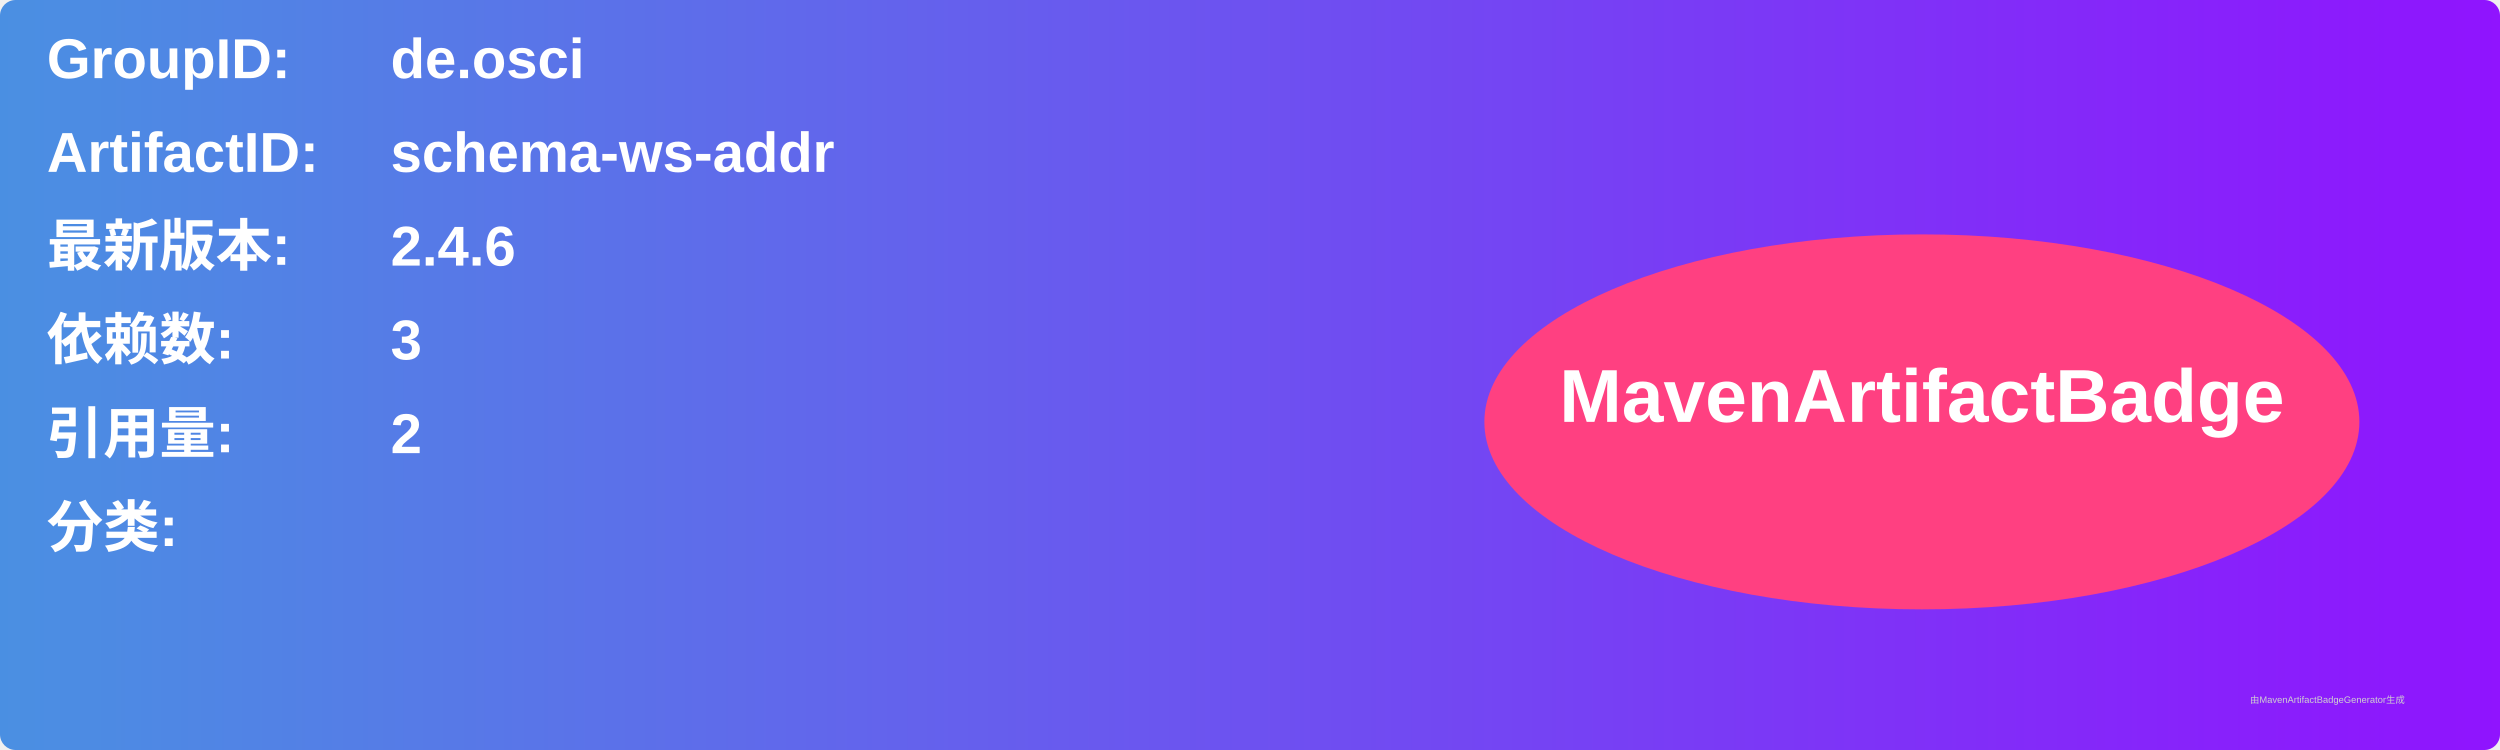
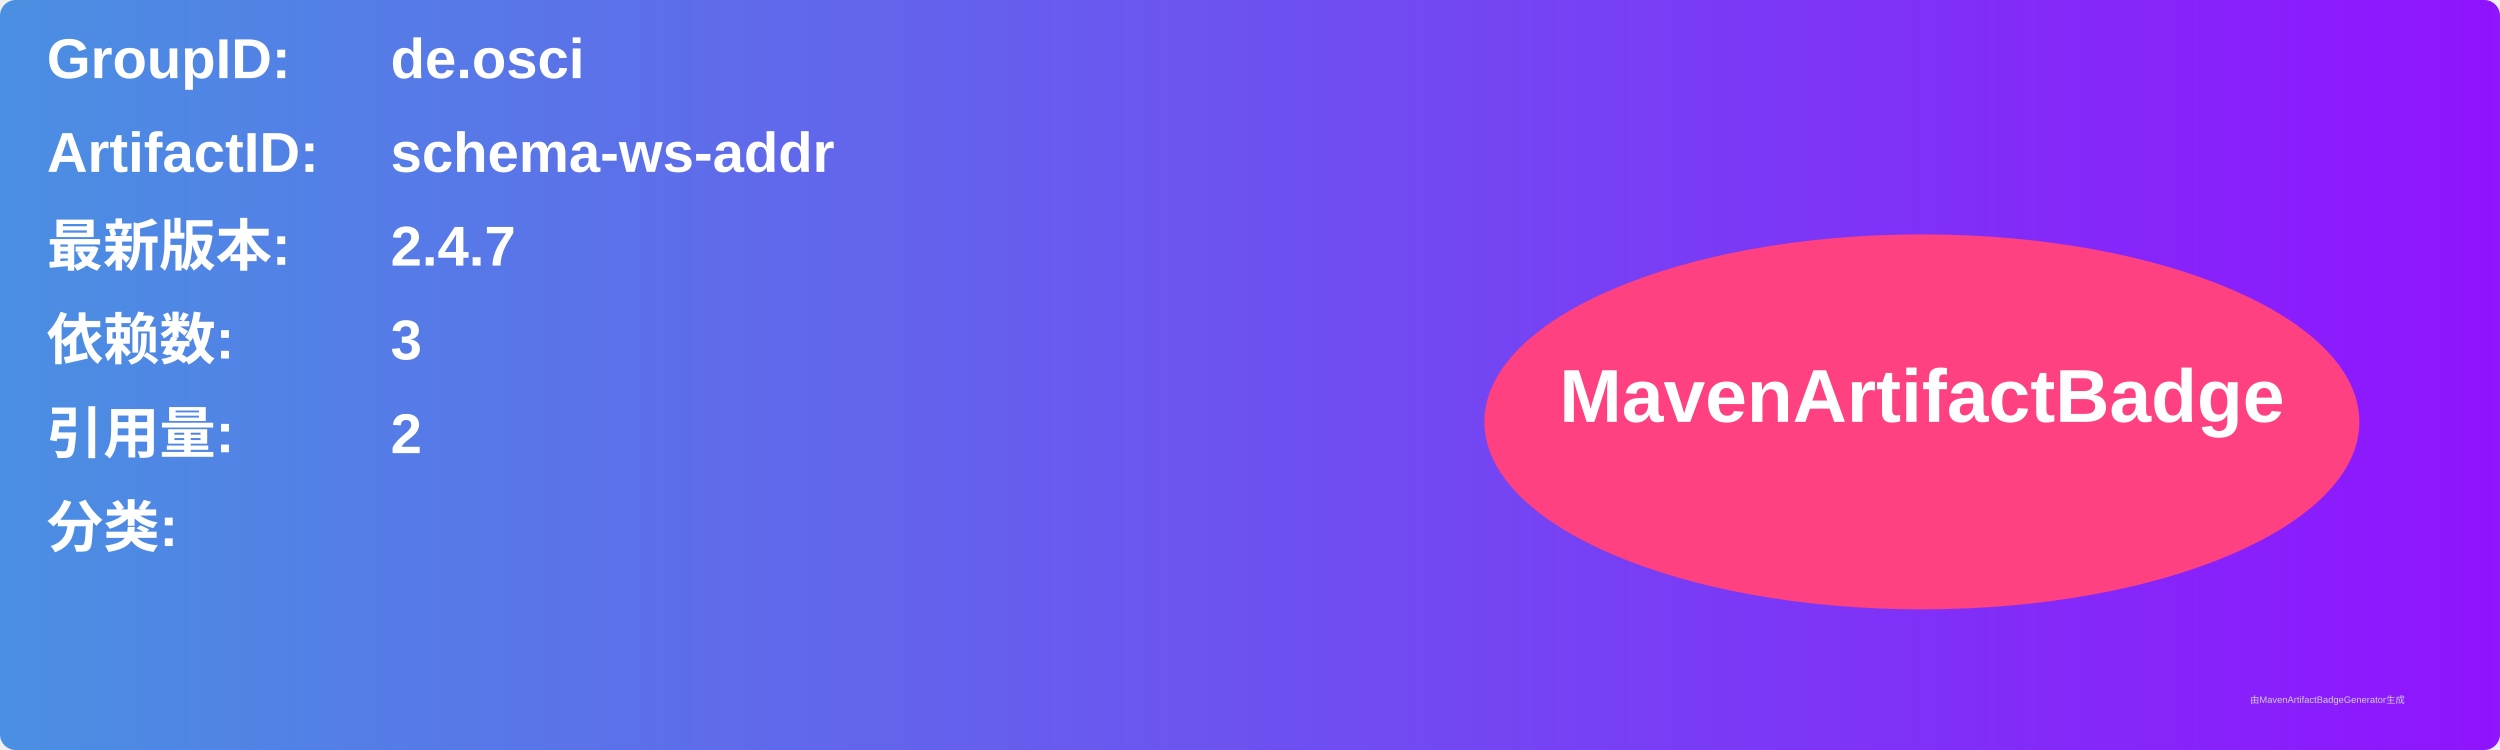
<svg xmlns="http://www.w3.org/2000/svg" width="800" height="240" viewBox="0 0 800 240">
  <linearGradient id="grad" x1="0%" y1="0%" x2="100%" y2="0%">
    <stop offset="0%" stop-color="#4a90e2" />
    <stop offset="100%" stop-color="#9013fe" />
  </linearGradient>
  <rect width="100%" height="100%" rx="5" ry="5" fill="url(#grad)" />
  <g transform="translate(15, 15)">
    <text x="0" y="10" font-family="Arial" font-size="18" fill="white" font-weight="bold" width="260">GroupID:</text>
    <text x="110" y="10" font-family="Arial" font-size="18" fill="white" font-weight="bold" width="460">de.osci</text>
    <text x="0" y="40" font-family="Arial" font-size="18" fill="white" font-weight="bold" width="260">ArtifactID:</text>
    <text x="110" y="40" font-family="Arial" font-size="18" fill="white" font-weight="bold" width="460">schema-ws-addr</text>
    <text x="0" y="70" font-family="Arial" font-size="18" fill="white" font-weight="bold">最新版本:</text>
    <text x="110" y="70" font-family="Arial" font-size="18" fill="white" font-weight="bold">
-       <tspan font-weight="bold">2.4.6</tspan>
+       <tspan font-weight="bold">2.4.7</tspan>
    </text>
    <text x="0" y="100" font-family="Arial" font-size="18" fill="white" font-weight="bold">依赖数: </text>
    <text x="110" y="100" font-family="Arial" font-size="18" fill="white">
      <tspan font-weight="bold">3</tspan>
    </text>
    <text x="0" y="130" font-family="Arial" font-size="18" fill="white" font-weight="bold">引用量: </text>
    <text x="110" y="130" font-family="Arial" font-size="18" fill="white">
      <tspan font-weight="bold">2</tspan>
    </text>
    <text x="0" y="160" font-family="Arial" font-size="18" fill="white" font-weight="bold">分类:</text>
    <text x="10" y="190" font-family="Arial" font-size="10" fill="white">
      <tspan font-weight="bold" />
    </text>
    <ellipse cx="600" cy="120" rx="140" ry="60" fill="#ff4081" />
    <text x="600" y="120" text-anchor="middle" font-family="Arial" font-size="24" fill="white" font-weight="bold">MavenArtifactBadge</text>
  </g>
  <text x="720" y="225" font-family="Arial" font-size="3" fill="#d0d0d0">由MavenArtifactBadgeGenerator生成</text>
</svg>
